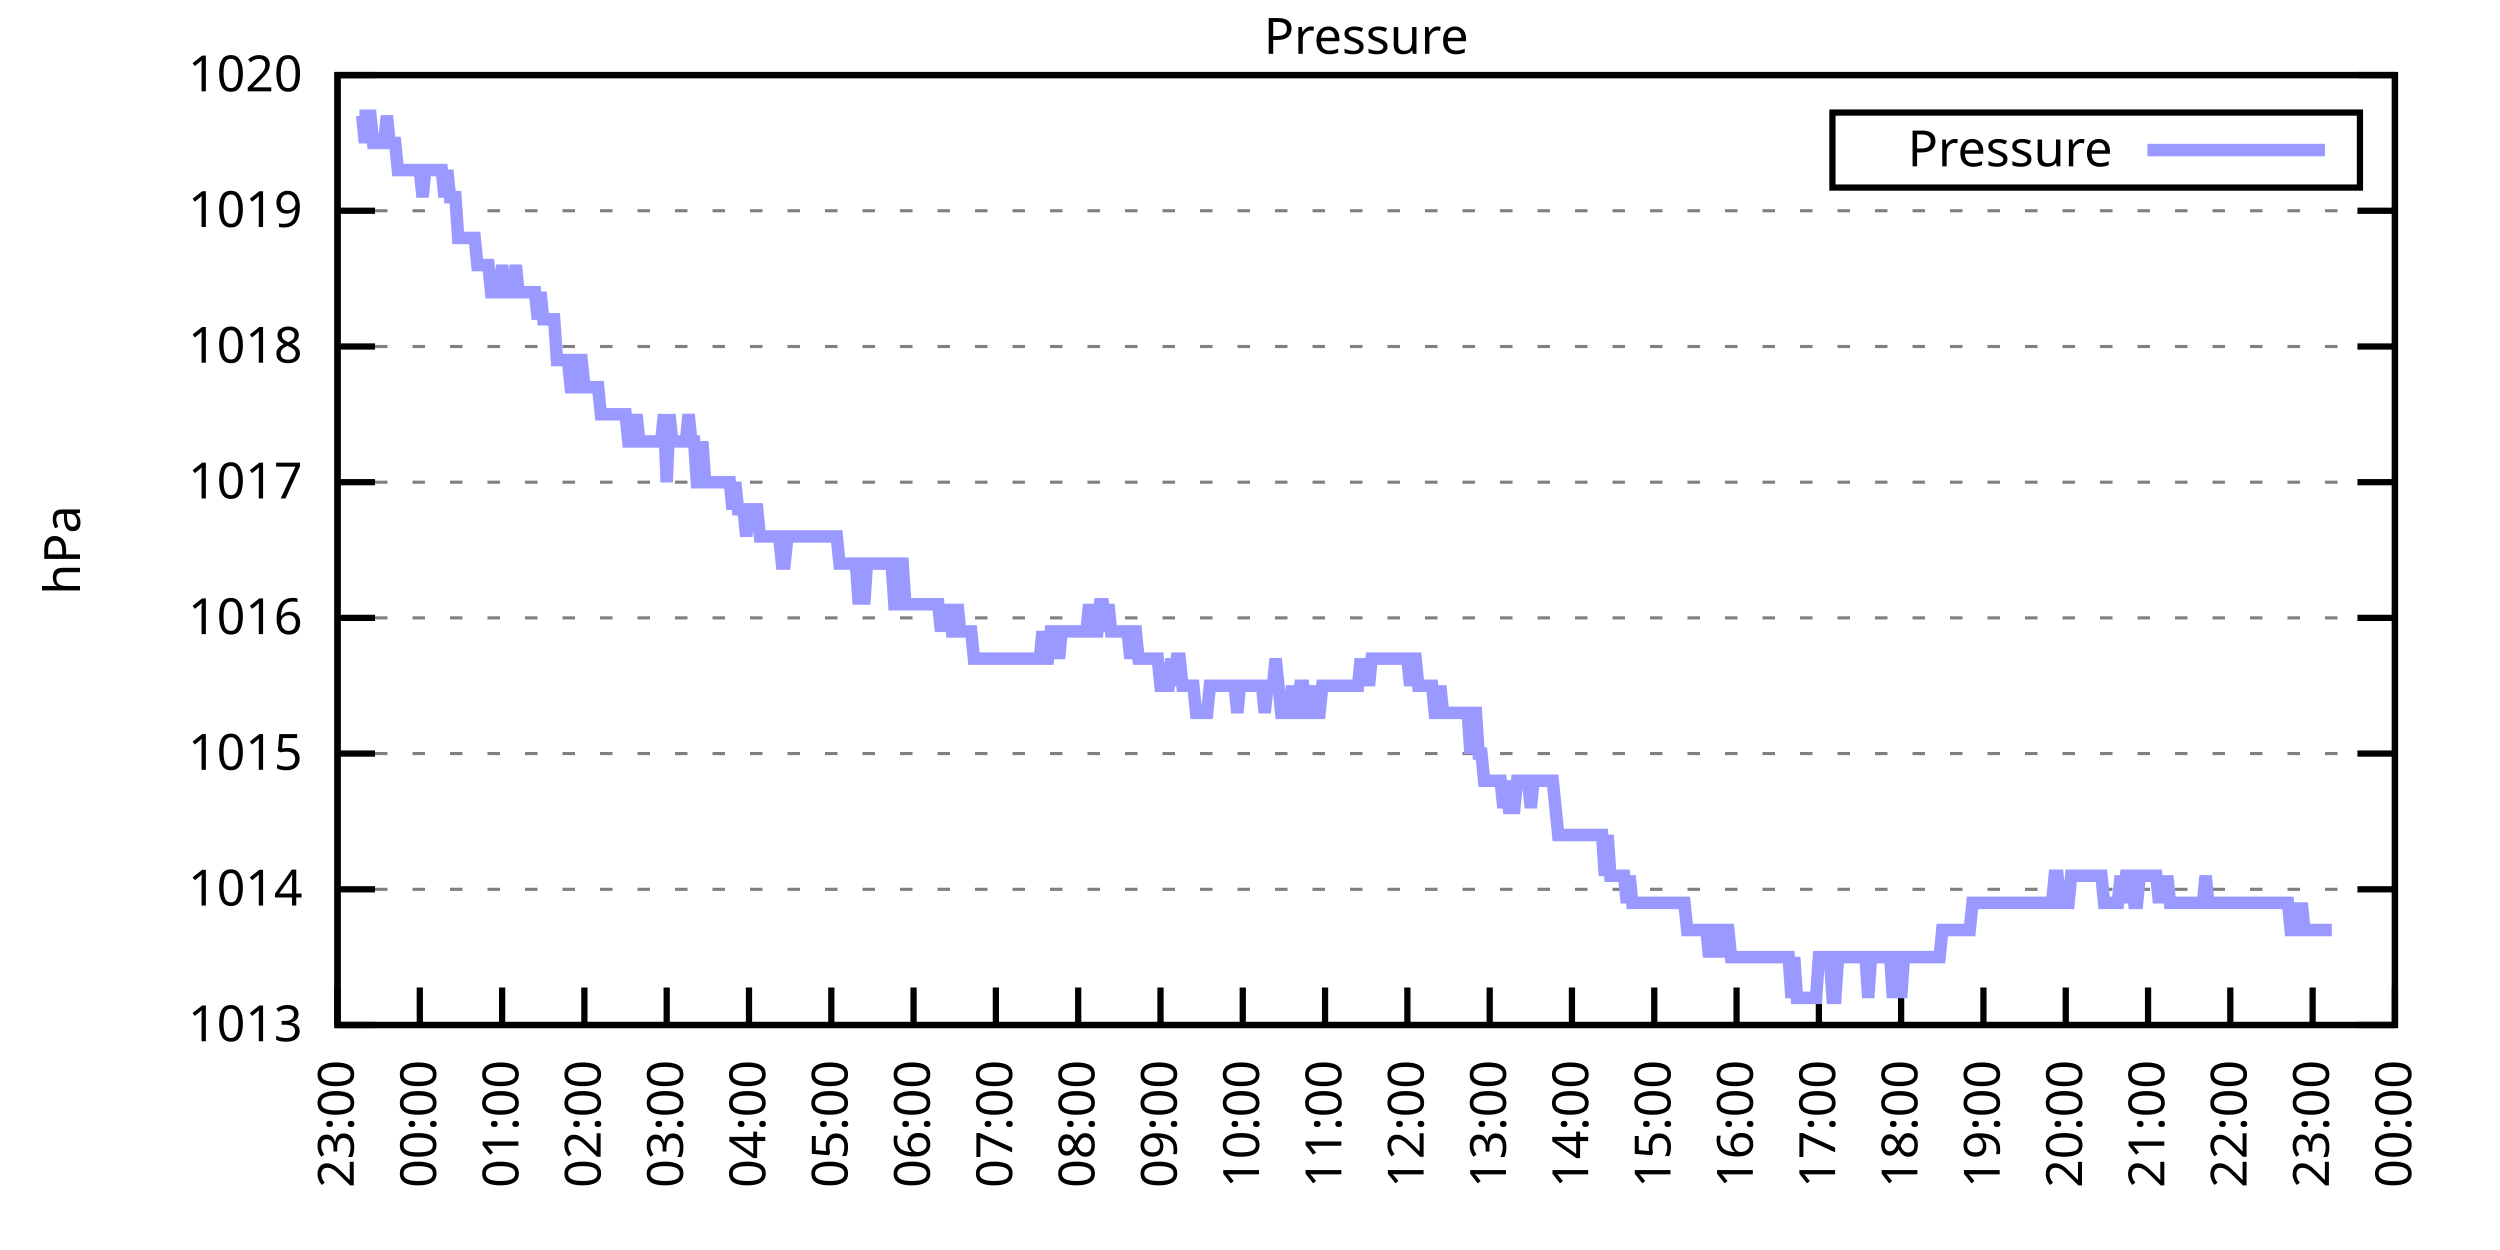
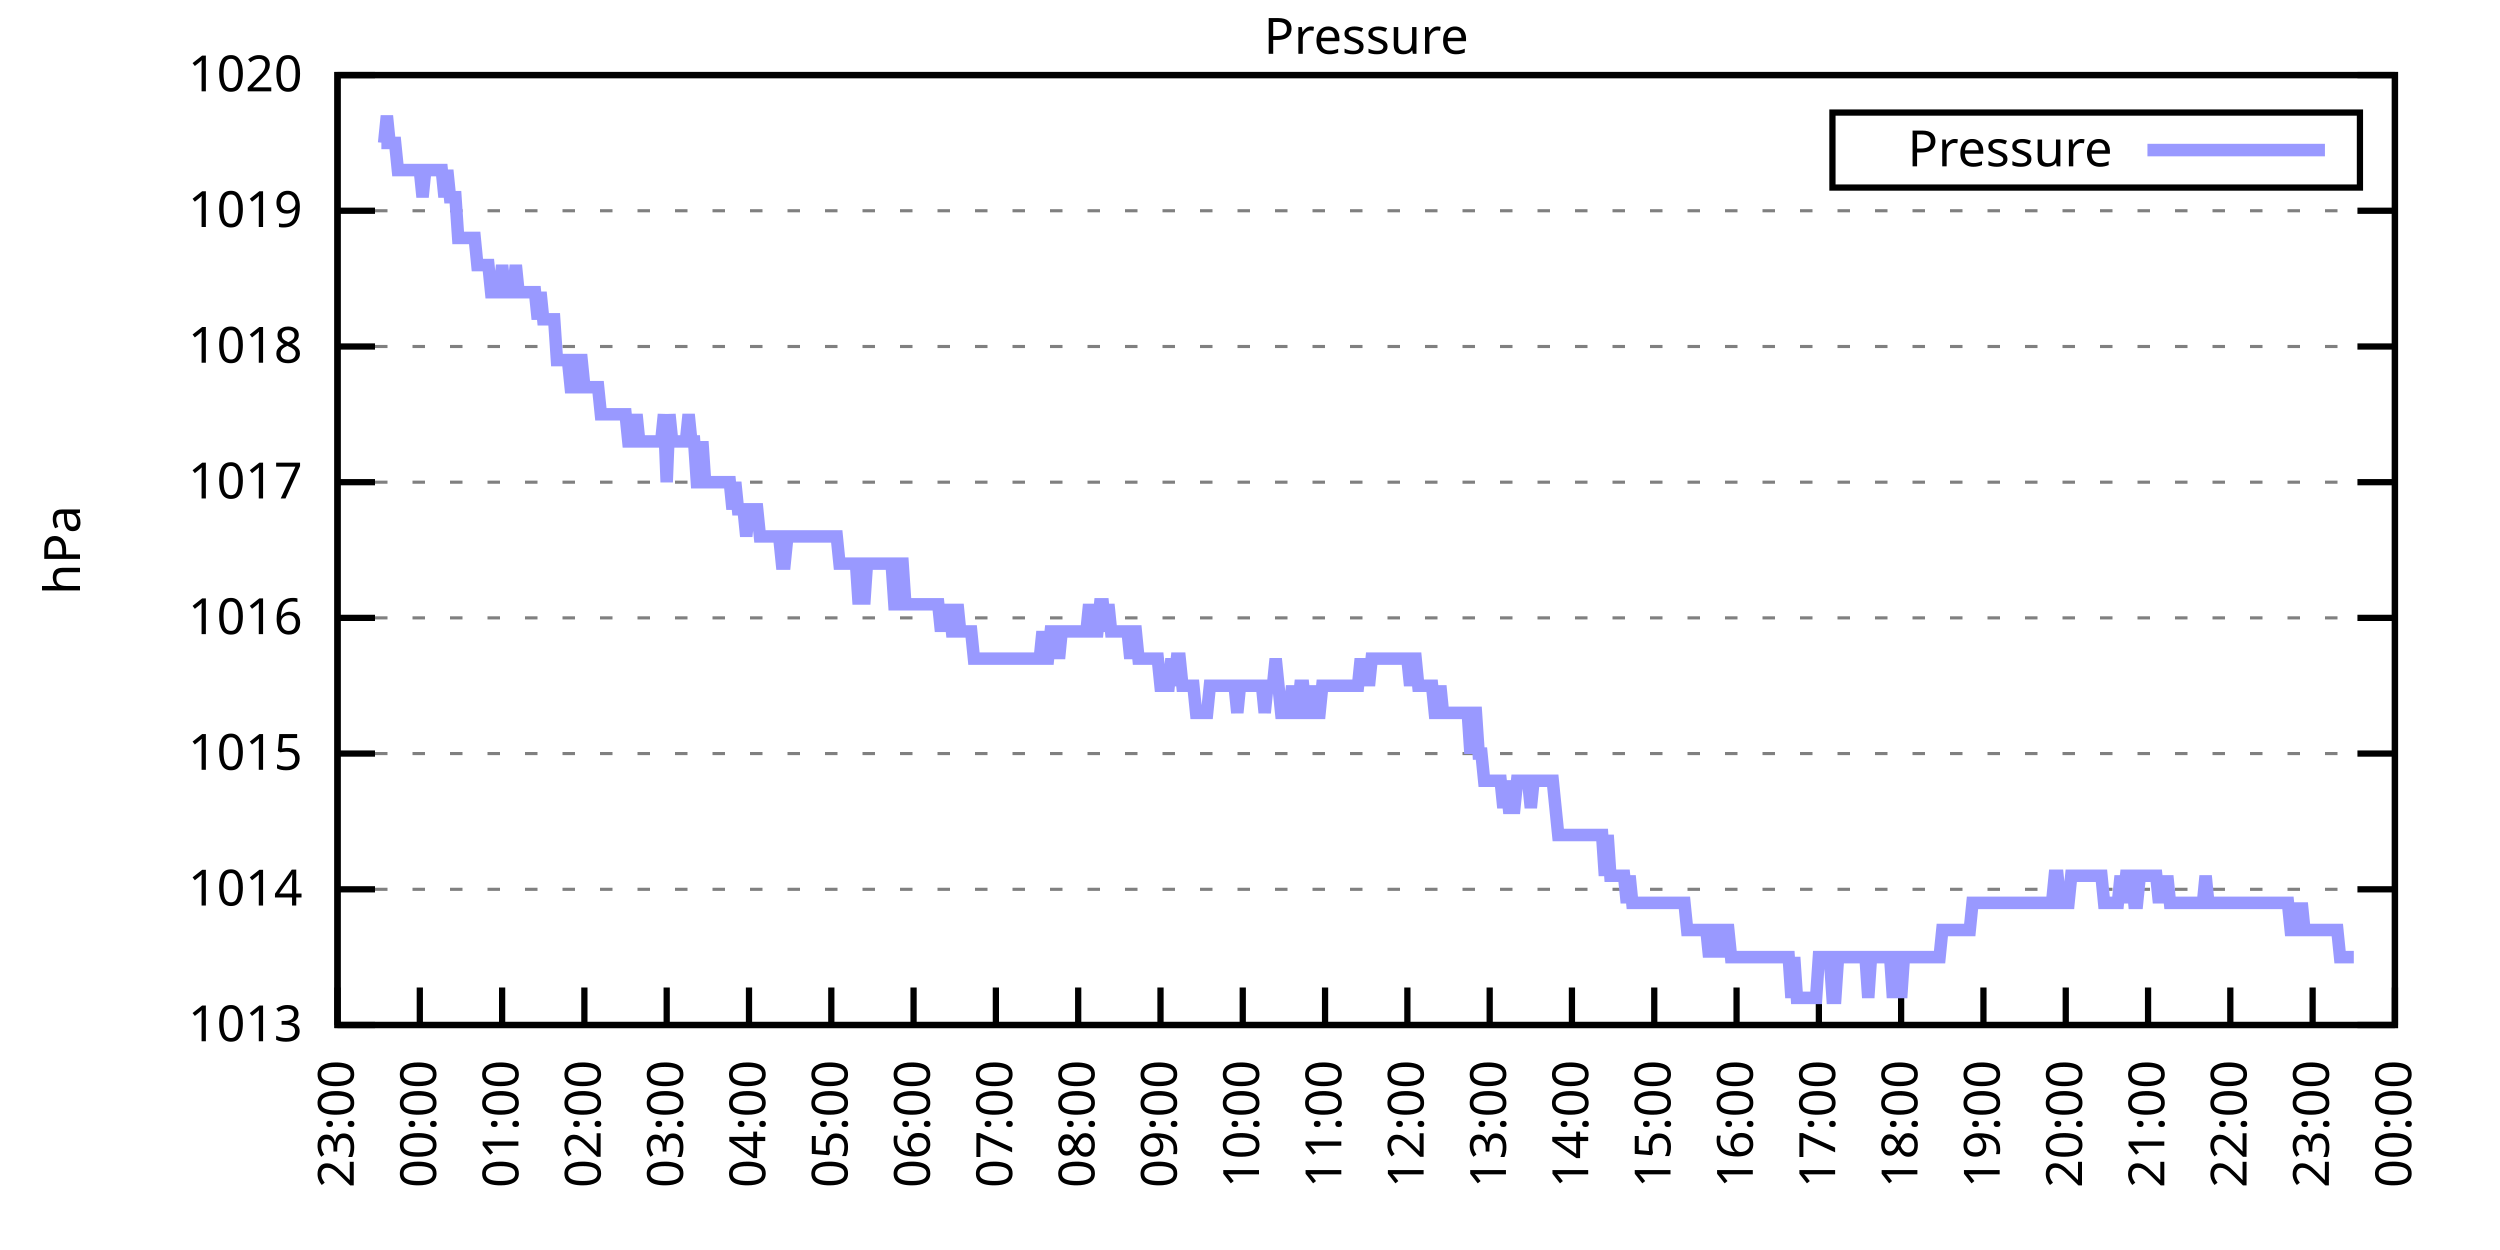
<svg xmlns="http://www.w3.org/2000/svg" xmlns:xlink="http://www.w3.org/1999/xlink" width="400" height="200" viewBox="0 0 400 200">
  <g id="gnuplot_canvas">
    <rect x="0" y="0" width="400" height="200" fill="none" />
    <defs>
      <circle id="gpDot" r="0.5" stroke-width="0.5" stroke="currentColor" />
      <path id="gpPt0" stroke-width="0.333" stroke="currentColor" d="M-1,0 h2 M0,-1 v2" />
      <path id="gpPt1" stroke-width="0.333" stroke="currentColor" d="M-1,-1 L1,1 M1,-1 L-1,1" />
      <path id="gpPt2" stroke-width="0.333" stroke="currentColor" d="M-1,0 L1,0 M0,-1 L0,1 M-1,-1 L1,1 M-1,1 L1,-1" />
      <rect id="gpPt3" stroke-width="0.333" stroke="currentColor" x="-1" y="-1" width="2" height="2" />
      <rect id="gpPt4" stroke-width="0.333" stroke="currentColor" fill="currentColor" x="-1" y="-1" width="2" height="2" />
      <circle id="gpPt5" stroke-width="0.333" stroke="currentColor" cx="0" cy="0" r="1" />
      <use xlink:href="#gpPt5" id="gpPt6" fill="currentColor" stroke="none" />
      <path id="gpPt7" stroke-width="0.333" stroke="currentColor" d="M0,-1.33 L-1.33,0.67 L1.33,0.67 z" />
      <use xlink:href="#gpPt7" id="gpPt8" fill="currentColor" stroke="none" />
      <use xlink:href="#gpPt7" id="gpPt9" stroke="currentColor" transform="rotate(180)" />
      <use xlink:href="#gpPt9" id="gpPt10" fill="currentColor" stroke="none" />
      <use xlink:href="#gpPt3" id="gpPt11" stroke="currentColor" transform="rotate(45)" />
      <use xlink:href="#gpPt11" id="gpPt12" fill="currentColor" stroke="none" />
      <path id="gpPt13" stroke-width="0.333" stroke="currentColor" d="M0,1.330 L1.265,0.411 L0.782,-1.067 L-0.782,-1.076 L-1.265,0.411 z" />
      <use xlink:href="#gpPt13" id="gpPt14" fill="currentColor" stroke="none" />
      <filter id="textbox" filterUnits="objectBoundingBox" x="0" y="0" height="1" width="1">
        <feFlood flood-color="white" flood-opacity="1" result="bgnd" />
        <feComposite in="SourceGraphic" in2="bgnd" operator="atop" />
      </filter>
      <filter id="greybox" filterUnits="objectBoundingBox" x="0" y="0" height="1" width="1">
        <feFlood flood-color="lightgrey" flood-opacity="1" result="grey" />
        <feComposite in="SourceGraphic" in2="grey" operator="atop" />
      </filter>
    </defs>
    <g fill="none" color="white" stroke="currentColor" stroke-width="1.00" stroke-linecap="butt" stroke-linejoin="miter">
</g>
    <g fill="none" color="black" stroke="currentColor" stroke-width="1.00" stroke-linecap="butt" stroke-linejoin="miter">
      <g stroke="none" shape-rendering="crispEdges">
        <polygon fill="rgb(255, 255, 255)" points="54.00,164.00 383.18,164.00 383.18,12.02 54.00,12.02 " />
      </g>
    </g>
    <g fill="none" color="black" stroke="currentColor" stroke-width="1.00" stroke-linecap="butt" stroke-linejoin="miter">
</g>
    <g fill="none" color="black" stroke="black" stroke-width="0.50" stroke-linecap="butt" stroke-linejoin="miter">
</g>
    <g fill="none" color="gray" stroke="currentColor" stroke-width="0.50" stroke-linecap="butt" stroke-linejoin="miter">
      <path stroke="gray" stroke-dasharray="2,4" class="gridline" d="M54.00,164.00 L383.19,164.00  " />
    </g>
    <g fill="none" color="gray" stroke="gray" stroke-width="1.00" stroke-linecap="butt" stroke-linejoin="miter">
</g>
    <g fill="none" color="black" stroke="currentColor" stroke-width="1.00" stroke-linecap="butt" stroke-linejoin="miter">
      <path stroke="black" d="M54.00,164.00 L60.00,164.00 M383.19,164.00 L377.19,164.00  " />
      <g transform="translate(48.40,166.60)" stroke="none" fill="black" font-family="Sans" font-size="8.00" text-anchor="end">
        <text>
          <tspan font-family="Sans"> 1013</tspan>
        </text>
      </g>
    </g>
    <g fill="none" color="black" stroke="currentColor" stroke-width="1.00" stroke-linecap="butt" stroke-linejoin="miter">
</g>
    <g fill="none" color="black" stroke="black" stroke-width="0.50" stroke-linecap="butt" stroke-linejoin="miter">
</g>
    <g fill="none" color="gray" stroke="currentColor" stroke-width="0.50" stroke-linecap="butt" stroke-linejoin="miter">
      <path stroke="gray" stroke-dasharray="2,4" class="gridline" d="M54.00,142.29 L383.19,142.29  " />
    </g>
    <g fill="none" color="gray" stroke="gray" stroke-width="1.00" stroke-linecap="butt" stroke-linejoin="miter">
</g>
    <g fill="none" color="black" stroke="currentColor" stroke-width="1.00" stroke-linecap="butt" stroke-linejoin="miter">
      <path stroke="black" d="M54.00,142.29 L60.00,142.29 M383.19,142.29 L377.19,142.29  " />
      <g transform="translate(48.40,144.89)" stroke="none" fill="black" font-family="Sans" font-size="8.00" text-anchor="end">
        <text>
          <tspan font-family="Sans"> 1014</tspan>
        </text>
      </g>
    </g>
    <g fill="none" color="black" stroke="currentColor" stroke-width="1.00" stroke-linecap="butt" stroke-linejoin="miter">
</g>
    <g fill="none" color="black" stroke="black" stroke-width="0.50" stroke-linecap="butt" stroke-linejoin="miter">
</g>
    <g fill="none" color="gray" stroke="currentColor" stroke-width="0.50" stroke-linecap="butt" stroke-linejoin="miter">
      <path stroke="gray" stroke-dasharray="2,4" class="gridline" d="M54.00,120.57 L383.19,120.57  " />
    </g>
    <g fill="none" color="gray" stroke="gray" stroke-width="1.00" stroke-linecap="butt" stroke-linejoin="miter">
</g>
    <g fill="none" color="black" stroke="currentColor" stroke-width="1.00" stroke-linecap="butt" stroke-linejoin="miter">
      <path stroke="black" d="M54.00,120.57 L60.00,120.57 M383.19,120.57 L377.19,120.57  " />
      <g transform="translate(48.40,123.17)" stroke="none" fill="black" font-family="Sans" font-size="8.00" text-anchor="end">
        <text>
          <tspan font-family="Sans"> 1015</tspan>
        </text>
      </g>
    </g>
    <g fill="none" color="black" stroke="currentColor" stroke-width="1.00" stroke-linecap="butt" stroke-linejoin="miter">
</g>
    <g fill="none" color="black" stroke="black" stroke-width="0.50" stroke-linecap="butt" stroke-linejoin="miter">
</g>
    <g fill="none" color="gray" stroke="currentColor" stroke-width="0.50" stroke-linecap="butt" stroke-linejoin="miter">
      <path stroke="gray" stroke-dasharray="2,4" class="gridline" d="M54.00,98.86 L383.19,98.86  " />
    </g>
    <g fill="none" color="gray" stroke="gray" stroke-width="1.00" stroke-linecap="butt" stroke-linejoin="miter">
</g>
    <g fill="none" color="black" stroke="currentColor" stroke-width="1.00" stroke-linecap="butt" stroke-linejoin="miter">
      <path stroke="black" d="M54.00,98.86 L60.00,98.86 M383.19,98.86 L377.19,98.86  " />
      <g transform="translate(48.40,101.46)" stroke="none" fill="black" font-family="Sans" font-size="8.00" text-anchor="end">
        <text>
          <tspan font-family="Sans"> 1016</tspan>
        </text>
      </g>
    </g>
    <g fill="none" color="black" stroke="currentColor" stroke-width="1.00" stroke-linecap="butt" stroke-linejoin="miter">
</g>
    <g fill="none" color="black" stroke="black" stroke-width="0.50" stroke-linecap="butt" stroke-linejoin="miter">
</g>
    <g fill="none" color="gray" stroke="currentColor" stroke-width="0.50" stroke-linecap="butt" stroke-linejoin="miter">
      <path stroke="gray" stroke-dasharray="2,4" class="gridline" d="M54.00,77.15 L383.19,77.15  " />
    </g>
    <g fill="none" color="gray" stroke="gray" stroke-width="1.00" stroke-linecap="butt" stroke-linejoin="miter">
</g>
    <g fill="none" color="black" stroke="currentColor" stroke-width="1.00" stroke-linecap="butt" stroke-linejoin="miter">
      <path stroke="black" d="M54.00,77.15 L60.00,77.15 M383.19,77.15 L377.19,77.15  " />
      <g transform="translate(48.40,79.75)" stroke="none" fill="black" font-family="Sans" font-size="8.00" text-anchor="end">
        <text>
          <tspan font-family="Sans"> 1017</tspan>
        </text>
      </g>
    </g>
    <g fill="none" color="black" stroke="currentColor" stroke-width="1.00" stroke-linecap="butt" stroke-linejoin="miter">
</g>
    <g fill="none" color="black" stroke="black" stroke-width="0.50" stroke-linecap="butt" stroke-linejoin="miter">
</g>
    <g fill="none" color="gray" stroke="currentColor" stroke-width="0.50" stroke-linecap="butt" stroke-linejoin="miter">
      <path stroke="gray" stroke-dasharray="2,4" class="gridline" d="M54.00,55.44 L383.19,55.44  " />
    </g>
    <g fill="none" color="gray" stroke="gray" stroke-width="1.00" stroke-linecap="butt" stroke-linejoin="miter">
</g>
    <g fill="none" color="black" stroke="currentColor" stroke-width="1.00" stroke-linecap="butt" stroke-linejoin="miter">
      <path stroke="black" d="M54.00,55.44 L60.00,55.44 M383.19,55.44 L377.19,55.44  " />
      <g transform="translate(48.40,58.04)" stroke="none" fill="black" font-family="Sans" font-size="8.00" text-anchor="end">
        <text>
          <tspan font-family="Sans"> 1018</tspan>
        </text>
      </g>
    </g>
    <g fill="none" color="black" stroke="currentColor" stroke-width="1.00" stroke-linecap="butt" stroke-linejoin="miter">
</g>
    <g fill="none" color="black" stroke="black" stroke-width="0.50" stroke-linecap="butt" stroke-linejoin="miter">
</g>
    <g fill="none" color="gray" stroke="currentColor" stroke-width="0.50" stroke-linecap="butt" stroke-linejoin="miter">
      <path stroke="gray" stroke-dasharray="2,4" class="gridline" d="M54.00,33.72 L383.19,33.72  " />
    </g>
    <g fill="none" color="gray" stroke="gray" stroke-width="1.00" stroke-linecap="butt" stroke-linejoin="miter">
</g>
    <g fill="none" color="black" stroke="currentColor" stroke-width="1.00" stroke-linecap="butt" stroke-linejoin="miter">
      <path stroke="black" d="M54.00,33.72 L60.00,33.72 M383.19,33.72 L377.19,33.72  " />
      <g transform="translate(48.40,36.32)" stroke="none" fill="black" font-family="Sans" font-size="8.00" text-anchor="end">
        <text>
          <tspan font-family="Sans"> 1019</tspan>
        </text>
      </g>
    </g>
    <g fill="none" color="black" stroke="currentColor" stroke-width="1.00" stroke-linecap="butt" stroke-linejoin="miter">
</g>
    <g fill="none" color="black" stroke="black" stroke-width="0.50" stroke-linecap="butt" stroke-linejoin="miter">
</g>
    <g fill="none" color="gray" stroke="currentColor" stroke-width="0.50" stroke-linecap="butt" stroke-linejoin="miter">
      <path stroke="gray" stroke-dasharray="2,4" class="gridline" d="M54.00,12.01 L383.19,12.01  " />
    </g>
    <g fill="none" color="gray" stroke="gray" stroke-width="1.00" stroke-linecap="butt" stroke-linejoin="miter">
</g>
    <g fill="none" color="black" stroke="currentColor" stroke-width="1.00" stroke-linecap="butt" stroke-linejoin="miter">
      <path stroke="black" d="M54.00,12.01 L60.00,12.01 M383.19,12.01 L377.19,12.01  " />
      <g transform="translate(48.40,14.61)" stroke="none" fill="black" font-family="Sans" font-size="8.00" text-anchor="end">
        <text>
          <tspan font-family="Sans"> 1020</tspan>
        </text>
      </g>
    </g>
    <g fill="none" color="black" stroke="currentColor" stroke-width="1.00" stroke-linecap="butt" stroke-linejoin="miter">
      <path stroke="black" d="M54.00,164.00 L54.00,158.00  " />
      <g transform="translate(56.60,169.60) rotate(270.00)" stroke="none" fill="black" font-family="Sans" font-size="8.00" text-anchor="end">
        <text>
          <tspan font-family="Sans">23:00</tspan>
        </text>
      </g>
    </g>
    <g fill="none" color="black" stroke="currentColor" stroke-width="1.00" stroke-linecap="butt" stroke-linejoin="miter">
      <path stroke="black" d="M67.17,164.00 L67.17,158.00  " />
      <g transform="translate(69.77,169.60) rotate(270.00)" stroke="none" fill="black" font-family="Sans" font-size="8.00" text-anchor="end">
        <text>
          <tspan font-family="Sans">00:00</tspan>
        </text>
      </g>
    </g>
    <g fill="none" color="black" stroke="currentColor" stroke-width="1.00" stroke-linecap="butt" stroke-linejoin="miter">
      <path stroke="black" d="M80.34,164.00 L80.34,158.00  " />
      <g transform="translate(82.94,169.60) rotate(270.00)" stroke="none" fill="black" font-family="Sans" font-size="8.00" text-anchor="end">
        <text>
          <tspan font-family="Sans">01:00</tspan>
        </text>
      </g>
    </g>
    <g fill="none" color="black" stroke="currentColor" stroke-width="1.00" stroke-linecap="butt" stroke-linejoin="miter">
      <path stroke="black" d="M93.50,164.00 L93.50,158.00  " />
      <g transform="translate(96.10,169.60) rotate(270.00)" stroke="none" fill="black" font-family="Sans" font-size="8.00" text-anchor="end">
        <text>
          <tspan font-family="Sans">02:00</tspan>
        </text>
      </g>
    </g>
    <g fill="none" color="black" stroke="currentColor" stroke-width="1.00" stroke-linecap="butt" stroke-linejoin="miter">
      <path stroke="black" d="M106.67,164.00 L106.67,158.00  " />
      <g transform="translate(109.27,169.60) rotate(270.00)" stroke="none" fill="black" font-family="Sans" font-size="8.00" text-anchor="end">
        <text>
          <tspan font-family="Sans">03:00</tspan>
        </text>
      </g>
    </g>
    <g fill="none" color="black" stroke="currentColor" stroke-width="1.00" stroke-linecap="butt" stroke-linejoin="miter">
      <path stroke="black" d="M119.84,164.00 L119.84,158.00  " />
      <g transform="translate(122.44,169.60) rotate(270.00)" stroke="none" fill="black" font-family="Sans" font-size="8.00" text-anchor="end">
        <text>
          <tspan font-family="Sans">04:00</tspan>
        </text>
      </g>
    </g>
    <g fill="none" color="black" stroke="currentColor" stroke-width="1.00" stroke-linecap="butt" stroke-linejoin="miter">
      <path stroke="black" d="M133.01,164.00 L133.01,158.00  " />
      <g transform="translate(135.61,169.60) rotate(270.00)" stroke="none" fill="black" font-family="Sans" font-size="8.00" text-anchor="end">
        <text>
          <tspan font-family="Sans">05:00</tspan>
        </text>
      </g>
    </g>
    <g fill="none" color="black" stroke="currentColor" stroke-width="1.00" stroke-linecap="butt" stroke-linejoin="miter">
      <path stroke="black" d="M146.17,164.00 L146.17,158.00  " />
      <g transform="translate(148.77,169.60) rotate(270.00)" stroke="none" fill="black" font-family="Sans" font-size="8.00" text-anchor="end">
        <text>
          <tspan font-family="Sans">06:00</tspan>
        </text>
      </g>
    </g>
    <g fill="none" color="black" stroke="currentColor" stroke-width="1.00" stroke-linecap="butt" stroke-linejoin="miter">
      <path stroke="black" d="M159.34,164.00 L159.34,158.00  " />
      <g transform="translate(161.94,169.60) rotate(270.00)" stroke="none" fill="black" font-family="Sans" font-size="8.00" text-anchor="end">
        <text>
          <tspan font-family="Sans">07:00</tspan>
        </text>
      </g>
    </g>
    <g fill="none" color="black" stroke="currentColor" stroke-width="1.00" stroke-linecap="butt" stroke-linejoin="miter">
      <path stroke="black" d="M172.51,164.00 L172.51,158.00  " />
      <g transform="translate(175.11,169.60) rotate(270.00)" stroke="none" fill="black" font-family="Sans" font-size="8.00" text-anchor="end">
        <text>
          <tspan font-family="Sans">08:00</tspan>
        </text>
      </g>
    </g>
    <g fill="none" color="black" stroke="currentColor" stroke-width="1.00" stroke-linecap="butt" stroke-linejoin="miter">
      <path stroke="black" d="M185.68,164.00 L185.68,158.00  " />
      <g transform="translate(188.28,169.60) rotate(270.00)" stroke="none" fill="black" font-family="Sans" font-size="8.00" text-anchor="end">
        <text>
          <tspan font-family="Sans">09:00</tspan>
        </text>
      </g>
    </g>
    <g fill="none" color="black" stroke="currentColor" stroke-width="1.00" stroke-linecap="butt" stroke-linejoin="miter">
      <path stroke="black" d="M198.84,164.00 L198.84,158.00  " />
      <g transform="translate(201.44,169.60) rotate(270.00)" stroke="none" fill="black" font-family="Sans" font-size="8.00" text-anchor="end">
        <text>
          <tspan font-family="Sans">10:00</tspan>
        </text>
      </g>
    </g>
    <g fill="none" color="black" stroke="currentColor" stroke-width="1.00" stroke-linecap="butt" stroke-linejoin="miter">
      <path stroke="black" d="M212.01,164.00 L212.01,158.00  " />
      <g transform="translate(214.61,169.60) rotate(270.00)" stroke="none" fill="black" font-family="Sans" font-size="8.00" text-anchor="end">
        <text>
          <tspan font-family="Sans">11:00</tspan>
        </text>
      </g>
    </g>
    <g fill="none" color="black" stroke="currentColor" stroke-width="1.00" stroke-linecap="butt" stroke-linejoin="miter">
      <path stroke="black" d="M225.18,164.00 L225.18,158.00  " />
      <g transform="translate(227.78,169.60) rotate(270.00)" stroke="none" fill="black" font-family="Sans" font-size="8.00" text-anchor="end">
        <text>
          <tspan font-family="Sans">12:00</tspan>
        </text>
      </g>
    </g>
    <g fill="none" color="black" stroke="currentColor" stroke-width="1.00" stroke-linecap="butt" stroke-linejoin="miter">
      <path stroke="black" d="M238.35,164.00 L238.35,158.00  " />
      <g transform="translate(240.95,169.60) rotate(270.00)" stroke="none" fill="black" font-family="Sans" font-size="8.00" text-anchor="end">
        <text>
          <tspan font-family="Sans">13:00</tspan>
        </text>
      </g>
    </g>
    <g fill="none" color="black" stroke="currentColor" stroke-width="1.00" stroke-linecap="butt" stroke-linejoin="miter">
      <path stroke="black" d="M251.51,164.00 L251.51,158.00  " />
      <g transform="translate(254.11,169.60) rotate(270.00)" stroke="none" fill="black" font-family="Sans" font-size="8.00" text-anchor="end">
        <text>
          <tspan font-family="Sans">14:00</tspan>
        </text>
      </g>
    </g>
    <g fill="none" color="black" stroke="currentColor" stroke-width="1.00" stroke-linecap="butt" stroke-linejoin="miter">
      <path stroke="black" d="M264.68,164.00 L264.68,158.00  " />
      <g transform="translate(267.28,169.60) rotate(270.00)" stroke="none" fill="black" font-family="Sans" font-size="8.00" text-anchor="end">
        <text>
          <tspan font-family="Sans">15:00</tspan>
        </text>
      </g>
    </g>
    <g fill="none" color="black" stroke="currentColor" stroke-width="1.00" stroke-linecap="butt" stroke-linejoin="miter">
      <path stroke="black" d="M277.85,164.00 L277.85,158.00  " />
      <g transform="translate(280.45,169.60) rotate(270.00)" stroke="none" fill="black" font-family="Sans" font-size="8.00" text-anchor="end">
        <text>
          <tspan font-family="Sans">16:00</tspan>
        </text>
      </g>
    </g>
    <g fill="none" color="black" stroke="currentColor" stroke-width="1.00" stroke-linecap="butt" stroke-linejoin="miter">
      <path stroke="black" d="M291.02,164.00 L291.02,158.00  " />
      <g transform="translate(293.62,169.60) rotate(270.00)" stroke="none" fill="black" font-family="Sans" font-size="8.00" text-anchor="end">
        <text>
          <tspan font-family="Sans">17:00</tspan>
        </text>
      </g>
    </g>
    <g fill="none" color="black" stroke="currentColor" stroke-width="1.00" stroke-linecap="butt" stroke-linejoin="miter">
      <path stroke="black" d="M304.18,164.00 L304.18,158.00  " />
      <g transform="translate(306.78,169.60) rotate(270.00)" stroke="none" fill="black" font-family="Sans" font-size="8.00" text-anchor="end">
        <text>
          <tspan font-family="Sans">18:00</tspan>
        </text>
      </g>
    </g>
    <g fill="none" color="black" stroke="currentColor" stroke-width="1.00" stroke-linecap="butt" stroke-linejoin="miter">
      <path stroke="black" d="M317.35,164.00 L317.35,158.00  " />
      <g transform="translate(319.95,169.60) rotate(270.00)" stroke="none" fill="black" font-family="Sans" font-size="8.00" text-anchor="end">
        <text>
          <tspan font-family="Sans">19:00</tspan>
        </text>
      </g>
    </g>
    <g fill="none" color="black" stroke="currentColor" stroke-width="1.00" stroke-linecap="butt" stroke-linejoin="miter">
      <path stroke="black" d="M330.52,164.00 L330.52,158.00  " />
      <g transform="translate(333.12,169.60) rotate(270.00)" stroke="none" fill="black" font-family="Sans" font-size="8.00" text-anchor="end">
        <text>
          <tspan font-family="Sans">20:00</tspan>
        </text>
      </g>
    </g>
    <g fill="none" color="black" stroke="currentColor" stroke-width="1.00" stroke-linecap="butt" stroke-linejoin="miter">
      <path stroke="black" d="M343.69,164.00 L343.69,158.00  " />
      <g transform="translate(346.29,169.60) rotate(270.00)" stroke="none" fill="black" font-family="Sans" font-size="8.00" text-anchor="end">
        <text>
          <tspan font-family="Sans">21:00</tspan>
        </text>
      </g>
    </g>
    <g fill="none" color="black" stroke="currentColor" stroke-width="1.00" stroke-linecap="butt" stroke-linejoin="miter">
      <path stroke="black" d="M356.85,164.00 L356.85,158.00  " />
      <g transform="translate(359.45,169.60) rotate(270.00)" stroke="none" fill="black" font-family="Sans" font-size="8.00" text-anchor="end">
        <text>
          <tspan font-family="Sans">22:00</tspan>
        </text>
      </g>
    </g>
    <g fill="none" color="black" stroke="currentColor" stroke-width="1.00" stroke-linecap="butt" stroke-linejoin="miter">
      <path stroke="black" d="M370.02,164.00 L370.02,158.00  " />
      <g transform="translate(372.62,169.60) rotate(270.00)" stroke="none" fill="black" font-family="Sans" font-size="8.00" text-anchor="end">
        <text>
          <tspan font-family="Sans">23:00</tspan>
        </text>
      </g>
    </g>
    <g fill="none" color="black" stroke="currentColor" stroke-width="1.00" stroke-linecap="butt" stroke-linejoin="miter">
      <path stroke="black" d="M383.19,164.00 L383.19,158.00  " />
      <g transform="translate(385.79,169.60) rotate(270.00)" stroke="none" fill="black" font-family="Sans" font-size="8.00" text-anchor="end">
        <text>
          <tspan font-family="Sans">00:00</tspan>
        </text>
      </g>
    </g>
    <g fill="none" color="black" stroke="currentColor" stroke-width="1.00" stroke-linecap="butt" stroke-linejoin="miter">
</g>
    <g fill="none" color="black" stroke="currentColor" stroke-width="1.00" stroke-linecap="butt" stroke-linejoin="miter">
      <path stroke="black" d="M54.00,12.01 L54.00,164.00 L383.19,164.00 L383.19,12.01 L54.00,12.01 Z  " />
    </g>
    <g fill="none" color="black" stroke="currentColor" stroke-width="1.00" stroke-linecap="butt" stroke-linejoin="miter">
</g>
    <g fill="none" color="black" stroke="currentColor" stroke-width="1.00" stroke-linecap="butt" stroke-linejoin="miter">
      <path stroke="black" d="M293.19,30.01 L293.19,18.01 L377.59,18.01 L377.59,30.01 L293.19,30.01 Z  " />
    </g>
    <g id="Pressure_plot_1">
      <g fill="none" color="white" stroke="black" stroke-width="2.00" stroke-linecap="butt" stroke-linejoin="miter">
</g>
      <g fill="none" color="black" stroke="currentColor" stroke-width="2.00" stroke-linecap="butt" stroke-linejoin="miter">
        <g transform="translate(337.99,26.61)" stroke="none" fill="black" font-family="Sans" font-size="8.00" text-anchor="end">
          <text>
            <tspan font-family="Sans">Pressure</tspan>
          </text>
        </g>
      </g>
      <g fill="none" color="black" stroke="currentColor" stroke-width="2.00" stroke-linecap="butt" stroke-linejoin="miter">
-         <path stroke="rgb(153, 153, 255)" d="M343.59,24.01 L371.99,24.01 M57.51,18.52 L57.95,18.52 L58.39,22.87 L58.83,18.52 L59.27,18.52 L59.71,22.87   L60.14,22.87 L60.58,22.87 L61.02,22.87 L61.46,22.87 L61.90,18.52 L62.34,22.87 L62.78,22.87 L63.22,22.87   L63.66,27.21 L64.10,27.21 L64.53,27.21 L64.97,27.21 L65.41,27.21 L65.85,27.21 L66.29,27.21 L66.73,27.21   L67.17,27.21 L67.61,31.55 L68.05,27.21 L68.48,27.21 L68.92,27.21 L69.36,27.21 L69.80,27.21 L70.24,27.21   L70.68,27.21 L71.12,31.55 L71.56,27.21 L72.00,31.55 L72.43,31.55 L72.87,31.55 L73.31,38.07 L73.75,38.07   L74.19,38.07 L74.63,38.07 L75.07,38.07 L75.51,38.07 L75.95,38.07 L76.38,42.41 L76.82,42.41 L77.26,42.41   L77.70,42.41 L78.14,42.41 L78.58,46.75 L79.02,46.75 L79.46,46.75 L79.90,46.75 L80.34,42.41 L80.77,46.75   L81.21,46.75 L81.65,46.75 L82.09,46.75 L82.53,42.41 L82.97,46.75 L83.41,46.75 L83.85,46.75 L84.29,46.75   L84.72,46.75 L85.16,46.75 L85.60,46.75 L86.04,51.09 L86.48,46.75 L86.92,51.09 L87.36,51.09 L87.80,51.09   L88.24,51.09 L88.67,51.09 L89.11,57.61 L89.55,57.61 L89.99,57.61 L90.43,57.61 L90.87,57.61 L91.31,61.95   L91.75,61.95 L92.19,61.95 L92.62,57.61 L93.06,57.61 L93.50,61.95 L93.94,61.95 L94.38,61.95 L94.82,61.95   L95.26,61.95 L95.70,61.95 L96.14,66.29 L96.58,66.29 L97.01,66.29 L97.45,66.29 L97.89,66.29 L98.33,66.29   L98.77,66.29 L99.21,66.29 L99.65,66.29 L100.09,66.29 L100.53,70.63 L100.96,70.63 L101.40,70.63 L101.84,66.29   L102.28,70.63 L102.72,70.63 L103.16,70.63 L103.60,70.63 L104.04,70.63 L104.48,70.63 L104.91,70.63 L105.35,70.63   L105.79,70.63 L106.23,66.29 L106.67,77.15 L107.11,66.29 L107.55,70.63 L107.99,70.63 L108.43,70.63 L108.87,70.63   L109.30,70.63 L109.74,70.63 L110.18,66.29 L110.62,70.63 L111.06,70.63 L111.50,77.15 L111.94,77.15 L112.38,70.63   L112.82,77.15 L113.25,77.15 L113.69,77.15 L114.13,77.15 L114.57,77.15 L115.01,77.15 L115.45,77.15 L115.89,77.15   L116.33,77.15 L116.77,77.15 L117.20,81.49 L117.64,77.15 L118.08,81.49 L118.52,81.49 L118.96,81.49 L119.40,85.83   L119.84,81.49 L120.28,81.49 L120.72,81.49 L121.15,81.49 L121.59,85.83 L122.03,85.83 L122.47,85.83 L122.91,85.83   L123.35,85.83 L123.79,85.83 L124.23,85.83 L124.67,85.83 L125.11,90.18 L125.54,90.18 L125.98,85.83 L126.42,85.83   L126.86,85.83 L127.30,85.83 L127.74,85.83 L128.18,85.83 L128.62,85.83 L129.06,85.83 L129.49,85.83 L129.93,85.83   L130.37,85.83 L130.81,85.83 L131.25,85.83 L131.69,85.83 L132.13,85.83 L132.57,85.83 L133.01,85.83 L133.44,85.83   L133.88,85.83 L134.32,90.18 L134.76,90.18 L135.20,90.18 L135.64,90.18 L136.08,90.18 L136.52,90.18 L136.96,90.18   L137.39,96.69 L137.83,90.18 L138.27,96.69 L138.71,90.18 L139.15,90.18 L139.59,90.18 L140.03,90.18 L140.47,90.18   L140.91,90.18 L141.35,90.18 L141.78,90.18 L142.22,90.18 L142.66,90.18 L143.10,96.69 L143.54,96.69 L143.98,90.18   L144.42,90.18 L144.86,96.69 L145.30,96.69 L145.73,96.69 L146.17,96.69 L146.61,96.69 L147.05,96.69 L147.49,96.69   L147.93,96.69 L148.37,96.69 L148.81,96.69 L149.25,96.69 L149.68,96.69 L150.12,96.69 L150.56,101.03 L151.00,96.69   L151.44,101.03 L151.88,96.69 L152.32,101.03 L152.76,101.03 L153.20,96.69 L153.63,101.03 L154.07,101.03 L154.51,101.03   L154.95,101.03 L155.39,101.03 L155.83,105.38 L156.27,105.38 L156.71,105.38 L157.15,105.38 L157.59,105.38 L158.02,105.38   L158.46,105.38 L158.90,105.38 L159.34,105.38 L159.78,105.38 L160.22,105.38 L160.66,105.38 L161.10,105.38 L161.54,105.38   L161.97,105.38 L162.41,105.38 L162.85,105.38 L163.29,105.38 L163.73,105.38 L164.17,105.38 L164.61,105.38 L165.05,105.38   L165.49,105.38 L165.92,105.38 L166.36,105.38 L166.80,101.03 L167.24,105.38 L167.68,105.38 L168.12,101.03 L168.56,101.03   L169.00,101.03 L169.44,105.38 L169.87,101.03 L170.31,101.03 L170.75,101.03 L171.19,101.03 L171.63,101.03 L172.07,101.03   L172.51,101.03 L172.95,101.03 L173.39,101.03 L173.83,101.03 L174.26,96.69 L174.70,101.03 L175.14,101.03 L175.58,101.03   L176.02,96.69 L176.46,96.69 L176.90,101.03 L177.34,96.69 L177.78,101.03 L178.21,101.03 L178.65,101.03 L179.09,101.03   L179.53,101.03 L179.97,101.03 L180.41,101.03 L180.85,105.38 L181.29,101.03 L181.73,101.03 L182.16,105.38 L182.60,105.38   L183.04,105.38 L183.48,105.38 L183.92,105.38 L184.36,105.38 L184.80,105.38 L185.24,105.38 L185.68,109.72 L186.11,109.72   L186.55,109.72 L186.99,109.72 L187.43,105.38 L187.87,109.72 L188.31,105.38 L188.75,105.38 L189.19,109.72 L189.63,109.72   L190.07,109.72 L190.50,109.72 L190.94,109.72 L191.38,114.06 L191.82,114.06 L192.26,114.06 L192.70,114.06 L193.14,114.06   L193.58,109.72 L194.02,109.72 L194.45,109.72 L194.89,109.72 L195.33,109.72 L195.77,109.72 L196.21,109.72 L196.65,109.72   L197.09,109.72 L197.53,109.72 L197.97,114.06 L198.40,109.72 L198.84,109.72 L199.28,109.72 L199.72,109.72 L200.16,109.72   L200.60,109.72 L201.04,109.72 L201.48,109.72 L201.92,109.72 L202.35,114.06 L202.79,109.72 L203.23,109.72 L203.67,109.72   L204.11,105.38 L204.55,109.72 L204.99,114.06 L205.43,114.06 L205.87,114.06 L206.31,114.06 L206.74,109.72 L207.18,114.06   L207.62,114.06 L208.06,109.72 L208.50,109.72 L208.94,114.06 L209.38,114.06 L209.82,109.72 L210.26,114.06 L210.69,114.06   L211.13,114.06 L211.57,109.72 L212.01,109.72 L212.45,109.72 L212.89,109.72 L213.33,109.72 L213.77,109.72 L214.21,109.72   L214.64,109.72 L215.08,109.72 L215.52,109.72 L215.96,109.72 L216.40,109.72 L216.84,109.72 L217.28,109.72 L217.72,105.38   L218.16,109.72 L218.60,105.38 L219.03,109.72 L219.47,105.38 L219.91,105.38 L220.35,105.38 L220.79,105.38 L221.23,105.38   L221.67,105.38 L222.11,105.38 L222.55,105.38 L222.98,105.38 L223.42,105.38 L223.86,105.38 L224.30,105.38 L224.74,105.38   L225.18,105.38 L225.62,109.72 L226.06,105.38 L226.50,105.38 L226.93,109.72 L227.37,109.72 L227.81,109.72 L228.25,109.72   L228.69,109.72 L229.13,109.72 L229.57,114.06 L230.01,114.06 L230.45,109.72 L230.88,114.06 L231.32,114.06 L231.76,114.06   L232.20,114.06 L232.64,114.06 L233.08,114.06 L233.52,114.06 L233.96,114.06 L234.40,114.06 L234.84,114.06 L235.27,120.57   L235.71,114.06 L236.15,114.06 L236.59,120.57 L237.03,120.57 L237.47,124.92 L237.91,124.92 L238.35,124.92 L238.79,124.92   L239.22,124.92 L239.66,124.92 L240.10,124.92 L240.54,129.26 L240.98,124.92 L241.42,129.26 L241.86,129.26 L242.30,129.26   L242.74,124.92 L243.17,124.92 L243.61,124.92 L244.05,124.92 L244.49,124.92 L244.93,129.26 L245.37,124.92 L245.81,124.92   L246.25,124.92 L246.69,124.92 L247.12,124.92 L247.56,124.92 L248.00,124.92 L248.44,124.92 L248.88,129.26 L249.32,133.60   L249.76,133.60 L250.20,133.60 L250.64,133.60 L251.08,133.60 L251.51,133.60 L251.95,133.60 L252.39,133.60 L252.83,133.60   L253.27,133.60 L253.71,133.60 L254.15,133.60 L254.59,133.60 L255.03,133.60 L255.46,133.60 L255.90,133.60 L256.34,133.60   L256.78,140.12 L257.22,133.60 L257.66,140.12 L258.10,140.12 L258.54,140.12 L258.98,140.12 L259.41,140.12 L259.85,140.12   L260.29,144.46 L260.73,140.12 L261.17,144.46 L261.61,144.46 L262.05,144.46 L262.49,144.46 L262.93,144.46 L263.36,144.46   L263.80,144.46 L264.24,144.46 L264.68,144.46 L265.12,144.46 L265.56,144.46 L266.00,144.46 L266.44,144.46 L266.88,144.46   L267.32,144.46 L267.75,144.46 L268.19,144.46 L268.63,144.46 L269.07,144.46 L269.51,144.46 L269.95,148.80 L270.39,148.80   L270.83,148.80 L271.27,148.80 L271.70,148.80 L272.14,148.80 L272.58,148.80 L273.02,148.80 L273.46,153.14 L273.90,148.80   L274.34,148.80 L274.78,148.80 L275.22,153.14 L275.65,148.80 L276.09,148.80 L276.53,148.80 L276.97,153.14 L277.41,153.14   L277.85,153.14 L278.29,153.14 L278.73,153.14 L279.17,153.14 L279.60,153.14 L280.04,153.14 L280.48,153.14 L280.92,153.14   L281.36,153.14 L281.80,153.14 L282.24,153.14 L282.68,153.14 L283.12,153.14 L283.56,153.14 L283.99,153.14 L284.43,153.14   L284.87,153.14 L285.31,153.14 L285.75,153.14 L286.19,153.14 L286.63,159.66 L287.07,153.14 L287.51,159.66 L287.94,159.66   L288.38,159.66 L288.82,159.66 L289.26,159.66 L289.70,159.66 L290.14,159.66 L290.58,159.66 L291.02,153.14 L291.46,153.14   L291.89,153.14 L292.33,153.14 L292.77,153.14 L293.21,159.66 L293.65,159.66 L294.09,153.14 L294.53,153.14 L294.97,153.14   L295.41,153.14 L295.84,153.14 L296.28,153.14 L296.72,153.14 L297.16,153.14 L297.60,153.14 L298.04,153.14 L298.48,153.14   L298.92,159.66 L299.36,153.14 L299.80,153.14 L300.23,153.14 L300.67,153.14 L301.11,153.14 L301.55,153.14 L301.99,153.14   L302.43,153.14 L302.87,159.66 L303.31,153.14 L303.75,153.14 L304.18,159.66 L304.62,153.14 L305.06,153.14 L305.50,153.14   L305.94,153.14 L306.38,153.14 L306.82,153.14 L307.26,153.14 L307.70,153.14 L308.13,153.14 L308.57,153.14 L309.01,153.14   L309.45,153.14 L309.89,153.14 L310.33,153.14 L310.77,148.80 L311.21,148.80 L312.08,148.80 L312.52,148.80 L312.96,148.80   L313.40,148.80 L313.84,148.80 L314.28,148.80 L314.72,148.80 L315.16,148.80 L315.60,144.46 L316.04,144.46 L316.47,144.46   L316.91,144.46 L317.35,144.46 L317.79,144.46 L318.23,144.46 L318.67,144.46 L319.11,144.46 L319.55,144.46 L319.99,144.46   L320.42,144.46 L320.86,144.46 L321.30,144.46 L321.74,144.46 L322.18,144.46 L322.62,144.46 L323.06,144.46 L323.50,144.46   L323.94,144.46 L324.37,144.46 L324.81,144.46 L325.25,144.46 L325.69,144.46 L326.13,144.46 L326.57,144.46 L327.01,144.46   L327.45,144.46 L327.89,144.46 L328.33,144.46 L328.76,140.12 L329.20,140.12 L329.64,144.46 L330.08,144.46 L330.52,144.46   L330.96,144.46 L331.40,140.12 L331.84,140.12 L332.28,140.12 L332.71,140.12 L333.15,140.12 L333.59,140.12 L334.03,140.12   L334.47,140.12 L334.91,140.12 L335.35,140.12 L335.79,140.12 L336.23,140.12 L336.66,144.46 L337.10,144.46 L337.54,144.46   L337.98,144.46 L338.42,144.46 L338.86,144.46 L339.30,140.12 L339.74,144.46 L340.18,140.12 L340.61,140.12 L341.05,140.12   L341.49,144.46 L341.93,144.46 L342.37,140.12 L342.81,140.12 L343.25,140.12 L343.69,140.12 L344.13,140.12 L344.57,140.12   L345.00,140.12 L345.44,144.46 L345.88,140.12 L346.32,144.46 L346.76,140.12 L347.20,144.46 L347.64,144.46 L348.08,144.46   L348.52,144.46 L348.95,144.46 L349.39,144.46 L349.83,144.46 L350.27,144.46 L350.71,144.46 L351.15,144.46 L351.59,144.46   L352.03,144.46 L352.47,144.46 L352.90,140.12 L353.34,144.46 L353.78,144.46 L354.22,144.46 L354.66,144.46 L355.10,144.46   L355.54,144.46 L355.98,144.46 L356.42,144.46 L356.85,144.46 L357.29,144.46 L357.73,144.46 L358.17,144.46 L358.61,144.46   L359.05,144.46 L359.49,144.46 L359.93,144.46 L360.37,144.46 L360.81,144.46 L361.24,144.46 L361.68,144.46 L362.12,144.46   L362.56,144.46 L363.00,144.46 L363.44,144.46 L363.88,144.46 L364.32,144.46 L364.76,144.46 L365.19,144.46 L365.63,144.46   L366.07,144.46 L366.51,148.80 L366.95,148.80 L367.39,144.46 L367.83,148.80 L368.27,144.46 L368.71,148.80 L369.14,148.80   L369.58,148.80 L370.02,148.80 L370.46,148.80 L370.90,148.80 L371.34,148.80 L371.78,148.80 L372.22,148.80 L372.66,148.80   L373.09,148.80  " />
+         <path stroke="rgb(153, 153, 255)" d="M343.59,24.01 L371.99,24.01 M61.02,22.87 L61.46,22.87 L61.90,18.52 L62.34,22.87 L62.78,22.87 L63.22,22.87   L63.66,27.21 L64.10,27.21 L64.53,27.21 L64.97,27.21 L65.41,27.21 L65.85,27.21 L66.29,27.21 L66.73,27.21   L67.17,27.21 L67.61,31.55 L68.05,27.21 L68.48,27.21 L68.92,27.21 L69.36,27.21 L69.80,27.21 L70.24,27.21   L70.68,27.21 L71.12,31.55 L71.56,27.21 L72.00,31.55 L72.43,31.55 L72.87,31.55 L73.31,38.07 L73.75,38.07   L74.19,38.07 L74.63,38.07 L75.07,38.07 L75.51,38.07 L75.95,38.07 L76.38,42.41 L76.82,42.41 L77.26,42.41   L77.70,42.41 L78.14,42.41 L78.58,46.75 L79.02,46.75 L79.46,46.75 L79.90,46.75 L80.34,42.41 L80.77,46.75   L81.21,46.75 L81.65,46.75 L82.09,46.75 L82.53,42.41 L82.97,46.75 L83.41,46.75 L83.85,46.75 L84.29,46.75   L84.72,46.75 L85.16,46.75 L85.60,46.75 L86.04,51.09 L86.48,46.75 L86.92,51.09 L87.36,51.09 L87.80,51.09   L88.24,51.09 L88.67,51.09 L89.11,57.61 L89.55,57.61 L89.99,57.61 L90.43,57.61 L90.87,57.61 L91.31,61.95   L91.75,61.95 L92.19,61.95 L92.62,57.61 L93.06,57.61 L93.50,61.95 L93.94,61.95 L94.38,61.95 L94.82,61.95   L95.26,61.95 L95.70,61.95 L96.14,66.29 L96.58,66.29 L97.01,66.29 L97.45,66.29 L97.89,66.29 L98.33,66.29   L98.77,66.29 L99.21,66.29 L99.65,66.29 L100.09,66.29 L100.53,70.63 L100.96,70.63 L101.40,70.63 L101.84,66.29   L102.28,70.63 L102.72,70.63 L103.16,70.63 L103.60,70.63 L104.04,70.63 L104.48,70.63 L104.91,70.63 L105.35,70.63   L105.79,70.63 L106.23,66.29 L106.67,77.15 L107.11,66.29 L107.55,70.63 L107.99,70.63 L108.43,70.63 L108.87,70.63   L109.30,70.63 L109.74,70.63 L110.18,66.29 L110.62,70.63 L111.06,70.63 L111.50,77.15 L111.94,77.15 L112.38,70.63   L112.82,77.15 L113.25,77.15 L113.69,77.15 L114.13,77.15 L114.57,77.15 L115.01,77.15 L115.45,77.15 L115.89,77.15   L116.33,77.15 L116.77,77.15 L117.20,81.49 L117.64,77.15 L118.08,81.49 L118.52,81.49 L118.96,81.49 L119.40,85.83   L119.84,81.49 L120.28,81.49 L120.72,81.49 L121.15,81.49 L121.59,85.83 L122.03,85.83 L122.47,85.83 L122.91,85.83   L123.35,85.83 L123.79,85.83 L124.23,85.83 L124.67,85.83 L125.11,90.18 L125.54,90.18 L125.98,85.83 L126.42,85.83   L126.86,85.83 L127.30,85.83 L127.74,85.83 L128.18,85.83 L128.62,85.83 L129.06,85.83 L129.49,85.83 L129.93,85.83   L130.37,85.83 L130.81,85.83 L131.25,85.83 L131.69,85.83 L132.13,85.83 L132.57,85.83 L133.01,85.83 L133.44,85.83   L133.88,85.83 L134.32,90.18 L134.76,90.18 L135.20,90.18 L135.64,90.18 L136.08,90.18 L136.52,90.18 L136.96,90.18   L137.39,96.69 L137.83,90.18 L138.27,96.69 L138.71,90.18 L139.15,90.18 L139.59,90.18 L140.03,90.18 L140.47,90.18   L140.91,90.18 L141.35,90.18 L141.78,90.18 L142.22,90.18 L142.66,90.18 L143.10,96.69 L143.54,96.69 L143.98,90.18   L144.42,90.18 L144.86,96.69 L145.30,96.69 L145.73,96.69 L146.17,96.69 L146.61,96.69 L147.05,96.69 L147.49,96.69   L147.93,96.69 L148.37,96.69 L148.81,96.69 L149.25,96.69 L149.68,96.69 L150.12,96.69 L150.56,101.03 L151.00,96.69   L151.44,101.03 L151.88,96.69 L152.32,101.03 L152.76,101.03 L153.20,96.69 L153.63,101.03 L154.07,101.03 L154.51,101.03   L154.95,101.03 L155.39,101.03 L155.83,105.38 L156.27,105.38 L156.71,105.38 L157.15,105.38 L157.59,105.38 L158.02,105.38   L158.46,105.38 L158.90,105.38 L159.34,105.38 L159.78,105.38 L160.22,105.38 L160.66,105.38 L161.10,105.38 L161.54,105.38   L161.97,105.38 L162.41,105.38 L162.85,105.38 L163.29,105.38 L163.73,105.38 L164.17,105.38 L164.61,105.38 L165.05,105.38   L165.49,105.38 L165.92,105.38 L166.36,105.38 L166.80,101.03 L167.24,105.38 L167.68,105.38 L168.12,101.03 L168.56,101.03   L169.00,101.03 L169.44,105.38 L169.87,101.03 L170.31,101.03 L170.75,101.03 L171.19,101.03 L171.63,101.03 L172.07,101.03   L172.51,101.03 L172.95,101.03 L173.39,101.03 L173.83,101.03 L174.26,96.69 L174.70,101.03 L175.14,101.03 L175.58,101.03   L176.02,96.69 L176.46,96.69 L176.90,101.03 L177.34,96.69 L177.78,101.03 L178.21,101.03 L178.65,101.03 L179.09,101.03   L179.53,101.03 L179.97,101.03 L180.41,101.03 L180.85,105.38 L181.29,101.03 L181.73,101.03 L182.16,105.38 L182.60,105.38   L183.04,105.38 L183.48,105.38 L183.92,105.38 L184.36,105.38 L184.80,105.38 L185.24,105.38 L185.68,109.72 L186.11,109.72   L186.55,109.72 L186.99,109.72 L187.43,105.38 L187.87,109.72 L188.31,105.38 L188.75,105.38 L189.19,109.72 L189.63,109.72   L190.07,109.72 L190.50,109.72 L190.94,109.72 L191.38,114.06 L191.82,114.06 L192.26,114.06 L192.70,114.06 L193.14,114.06   L193.58,109.72 L194.02,109.72 L194.45,109.72 L194.89,109.72 L195.33,109.72 L195.77,109.72 L196.21,109.72 L196.65,109.72   L197.09,109.72 L197.53,109.72 L197.97,114.06 L198.40,109.72 L198.84,109.72 L199.28,109.72 L199.72,109.72 L200.16,109.72   L200.60,109.72 L201.04,109.72 L201.48,109.72 L201.92,109.72 L202.35,114.06 L202.79,109.72 L203.23,109.72 L203.67,109.72   L204.11,105.38 L204.55,109.72 L204.99,114.06 L205.43,114.06 L205.87,114.06 L206.31,114.06 L206.74,109.72 L207.18,114.06   L207.62,114.06 L208.06,109.72 L208.50,109.72 L208.94,114.06 L209.38,114.06 L209.82,109.72 L210.26,114.06 L210.69,114.06   L211.13,114.06 L211.57,109.72 L212.01,109.72 L212.45,109.72 L212.89,109.72 L213.33,109.72 L213.77,109.72 L214.21,109.72   L214.64,109.72 L215.08,109.72 L215.52,109.72 L215.96,109.72 L216.40,109.72 L216.84,109.72 L217.28,109.72 L217.72,105.38   L218.16,109.72 L218.60,105.38 L219.03,109.72 L219.47,105.38 L219.91,105.38 L220.35,105.38 L220.79,105.38 L221.23,105.38   L221.67,105.38 L222.11,105.38 L222.55,105.38 L222.98,105.38 L223.42,105.38 L223.86,105.38 L224.30,105.38 L224.74,105.38   L225.18,105.38 L225.62,109.72 L226.06,105.38 L226.50,105.38 L226.93,109.72 L227.37,109.72 L227.81,109.72 L228.25,109.72   L228.69,109.72 L229.13,109.72 L229.57,114.06 L230.01,114.06 L230.45,109.72 L230.88,114.06 L231.32,114.06 L231.76,114.06   L232.20,114.06 L232.64,114.06 L233.08,114.06 L233.52,114.06 L233.96,114.06 L234.40,114.06 L234.84,114.06 L235.27,120.57   L235.71,114.06 L236.15,114.06 L236.59,120.57 L237.03,120.57 L237.47,124.92 L237.91,124.92 L238.35,124.92 L238.79,124.92   L239.22,124.92 L239.66,124.92 L240.10,124.92 L240.54,129.26 L240.98,124.92 L241.42,129.26 L241.86,129.26 L242.30,129.26   L242.74,124.92 L243.17,124.92 L243.61,124.92 L244.05,124.92 L244.49,124.92 L244.93,129.26 L245.37,124.92 L245.81,124.92   L246.25,124.92 L246.69,124.92 L247.12,124.92 L247.56,124.92 L248.00,124.92 L248.44,124.92 L248.88,129.26 L249.32,133.60   L249.76,133.60 L250.20,133.60 L250.64,133.60 L251.08,133.60 L251.51,133.60 L251.95,133.60 L252.39,133.60 L252.83,133.60   L253.27,133.60 L253.71,133.60 L254.15,133.60 L254.59,133.60 L255.03,133.60 L255.46,133.60 L255.90,133.60 L256.34,133.60   L256.78,140.12 L257.22,133.60 L257.66,140.12 L258.10,140.12 L258.54,140.12 L258.98,140.12 L259.41,140.12 L259.85,140.12   L260.29,144.46 L260.73,140.12 L261.17,144.46 L261.61,144.46 L262.05,144.46 L262.49,144.46 L262.93,144.46 L263.36,144.46   L263.80,144.46 L264.24,144.46 L264.68,144.46 L265.12,144.46 L265.56,144.46 L266.00,144.46 L266.44,144.46 L266.88,144.46   L267.32,144.46 L267.75,144.46 L268.19,144.46 L268.63,144.46 L269.07,144.46 L269.51,144.46 L269.95,148.80 L270.39,148.80   L270.83,148.80 L271.27,148.80 L271.70,148.80 L272.14,148.80 L272.58,148.80 L273.02,148.80 L273.46,153.14 L273.90,148.80   L274.34,148.80 L274.78,148.80 L275.22,153.14 L275.65,148.80 L276.09,148.80 L276.53,148.80 L276.97,153.14 L277.41,153.14   L277.85,153.14 L278.29,153.14 L278.73,153.14 L279.17,153.14 L279.60,153.14 L280.04,153.14 L280.48,153.14 L280.92,153.14   L281.36,153.14 L281.80,153.14 L282.24,153.14 L282.68,153.14 L283.12,153.14 L283.56,153.14 L283.99,153.14 L284.43,153.14   L284.87,153.14 L285.31,153.14 L285.75,153.14 L286.19,153.14 L286.63,159.66 L287.07,153.14 L287.51,159.66 L287.94,159.66   L288.38,159.66 L288.82,159.66 L289.26,159.66 L289.70,159.66 L290.14,159.66 L290.58,159.66 L291.02,153.14 L291.46,153.14   L291.89,153.14 L292.33,153.14 L292.77,153.14 L293.21,159.66 L293.65,159.66 L294.09,153.14 L294.53,153.14 L294.97,153.14   L295.41,153.14 L295.84,153.14 L296.28,153.14 L296.72,153.14 L297.16,153.14 L297.60,153.14 L298.04,153.14 L298.48,153.14   L298.92,159.66 L299.36,153.14 L299.80,153.14 L300.23,153.14 L300.67,153.14 L301.11,153.14 L301.55,153.14 L301.99,153.14   L302.43,153.14 L302.87,159.66 L303.31,153.14 L303.75,153.14 L304.18,159.66 L304.62,153.14 L305.06,153.14 L305.50,153.14   L305.94,153.14 L306.38,153.14 L306.82,153.14 L307.26,153.14 L307.70,153.14 L308.13,153.14 L308.57,153.14 L309.01,153.14   L309.45,153.14 L309.89,153.14 L310.33,153.14 L310.77,148.80 L311.21,148.80 L312.08,148.80 L312.52,148.80 L312.96,148.80   L313.40,148.80 L313.84,148.80 L314.28,148.80 L314.72,148.80 L315.16,148.80 L315.60,144.46 L316.04,144.46 L316.47,144.46   L316.91,144.46 L317.35,144.46 L317.79,144.46 L318.23,144.46 L318.67,144.46 L319.11,144.46 L319.55,144.46 L319.99,144.46   L320.42,144.46 L320.86,144.46 L321.30,144.46 L321.74,144.46 L322.18,144.46 L322.62,144.46 L323.06,144.46 L323.50,144.46   L323.94,144.46 L324.37,144.46 L324.81,144.46 L325.25,144.46 L325.69,144.46 L326.13,144.46 L326.57,144.46 L327.01,144.46   L327.45,144.46 L327.89,144.46 L328.33,144.46 L328.76,140.12 L329.20,140.12 L329.64,144.46 L330.08,144.46 L330.52,144.46   L330.96,144.46 L331.40,140.12 L331.84,140.12 L332.28,140.12 L332.71,140.12 L333.15,140.12 L333.59,140.12 L334.03,140.12   L334.47,140.12 L334.91,140.12 L335.35,140.12 L335.79,140.12 L336.23,140.12 L336.66,144.46 L337.10,144.46 L337.54,144.46   L337.98,144.46 L338.42,144.46 L338.86,144.46 L339.30,140.12 L339.74,144.46 L340.18,140.12 L340.61,140.12 L341.05,140.12   L341.49,144.46 L341.93,144.46 L342.37,140.12 L342.81,140.12 L343.25,140.12 L343.69,140.12 L344.13,140.12 L344.57,140.12   L345.00,140.12 L345.44,144.46 L345.88,140.12 L346.32,144.46 L346.76,140.12 L347.20,144.46 L347.64,144.46 L348.08,144.46   L348.52,144.46 L348.95,144.46 L349.39,144.46 L349.83,144.46 L350.27,144.46 L350.71,144.46 L351.15,144.46 L351.59,144.46   L352.03,144.46 L352.47,144.46 L352.90,140.12 L353.34,144.46 L353.78,144.46 L354.22,144.46 L354.66,144.46 L355.10,144.46   L355.54,144.46 L355.98,144.46 L356.42,144.46 L356.85,144.46 L357.29,144.46 L357.73,144.46 L358.17,144.46 L358.61,144.46   L359.05,144.46 L359.49,144.46 L359.93,144.46 L360.37,144.46 L360.81,144.46 L361.24,144.46 L361.68,144.46 L362.12,144.46   L362.56,144.46 L363.00,144.46 L363.44,144.46 L363.88,144.46 L364.32,144.46 L364.76,144.46 L365.19,144.46 L365.63,144.46   L366.07,144.46 L366.51,148.80 L366.95,148.80 L367.39,144.46 L367.83,148.80 L368.27,144.46 L368.71,148.80 L369.14,148.80   L369.58,148.80 L370.02,148.80 L370.46,148.80 L370.90,148.80 L371.34,148.80 L371.78,148.80 L372.22,148.80 L372.66,148.80   L373.09,148.80 L373.53,148.80 L373.97,148.80 L374.41,153.14 L374.85,153.14 L375.29,153.14 L375.73,153.14 L376.17,153.14   L376.61,153.14  " />
      </g>
    </g>
    <g fill="none" color="black" stroke="currentColor" stroke-width="2.00" stroke-linecap="butt" stroke-linejoin="miter">
</g>
    <g fill="none" color="black" stroke="black" stroke-width="1.00" stroke-linecap="butt" stroke-linejoin="miter">
</g>
    <g fill="none" color="black" stroke="currentColor" stroke-width="1.00" stroke-linecap="butt" stroke-linejoin="miter">
      <path stroke="black" d="M54.00,12.01 L54.00,164.00 L383.19,164.00 L383.19,12.01 L54.00,12.01 Z  " />
      <g transform="translate(12.80,88.01) rotate(270.00)" stroke="none" fill="black" font-family="Sans" font-size="8.00" text-anchor="middle">
        <text>
          <tspan font-family="Sans">hPa</tspan>
        </text>
      </g>
    </g>
    <g fill="none" color="black" stroke="currentColor" stroke-width="1.00" stroke-linecap="butt" stroke-linejoin="miter">
</g>
    <g fill="none" color="black" stroke="currentColor" stroke-width="1.00" stroke-linecap="butt" stroke-linejoin="miter">
      <g transform="translate(218.59,8.61)" stroke="none" fill="black" font-family="Sans" font-size="8.00" text-anchor="middle">
        <text>
          <tspan font-family="Sans">Pressure</tspan>
        </text>
      </g>
    </g>
    <g fill="none" color="black" stroke="currentColor" stroke-width="1.00" stroke-linecap="butt" stroke-linejoin="miter">
</g>
  </g>
</svg>
